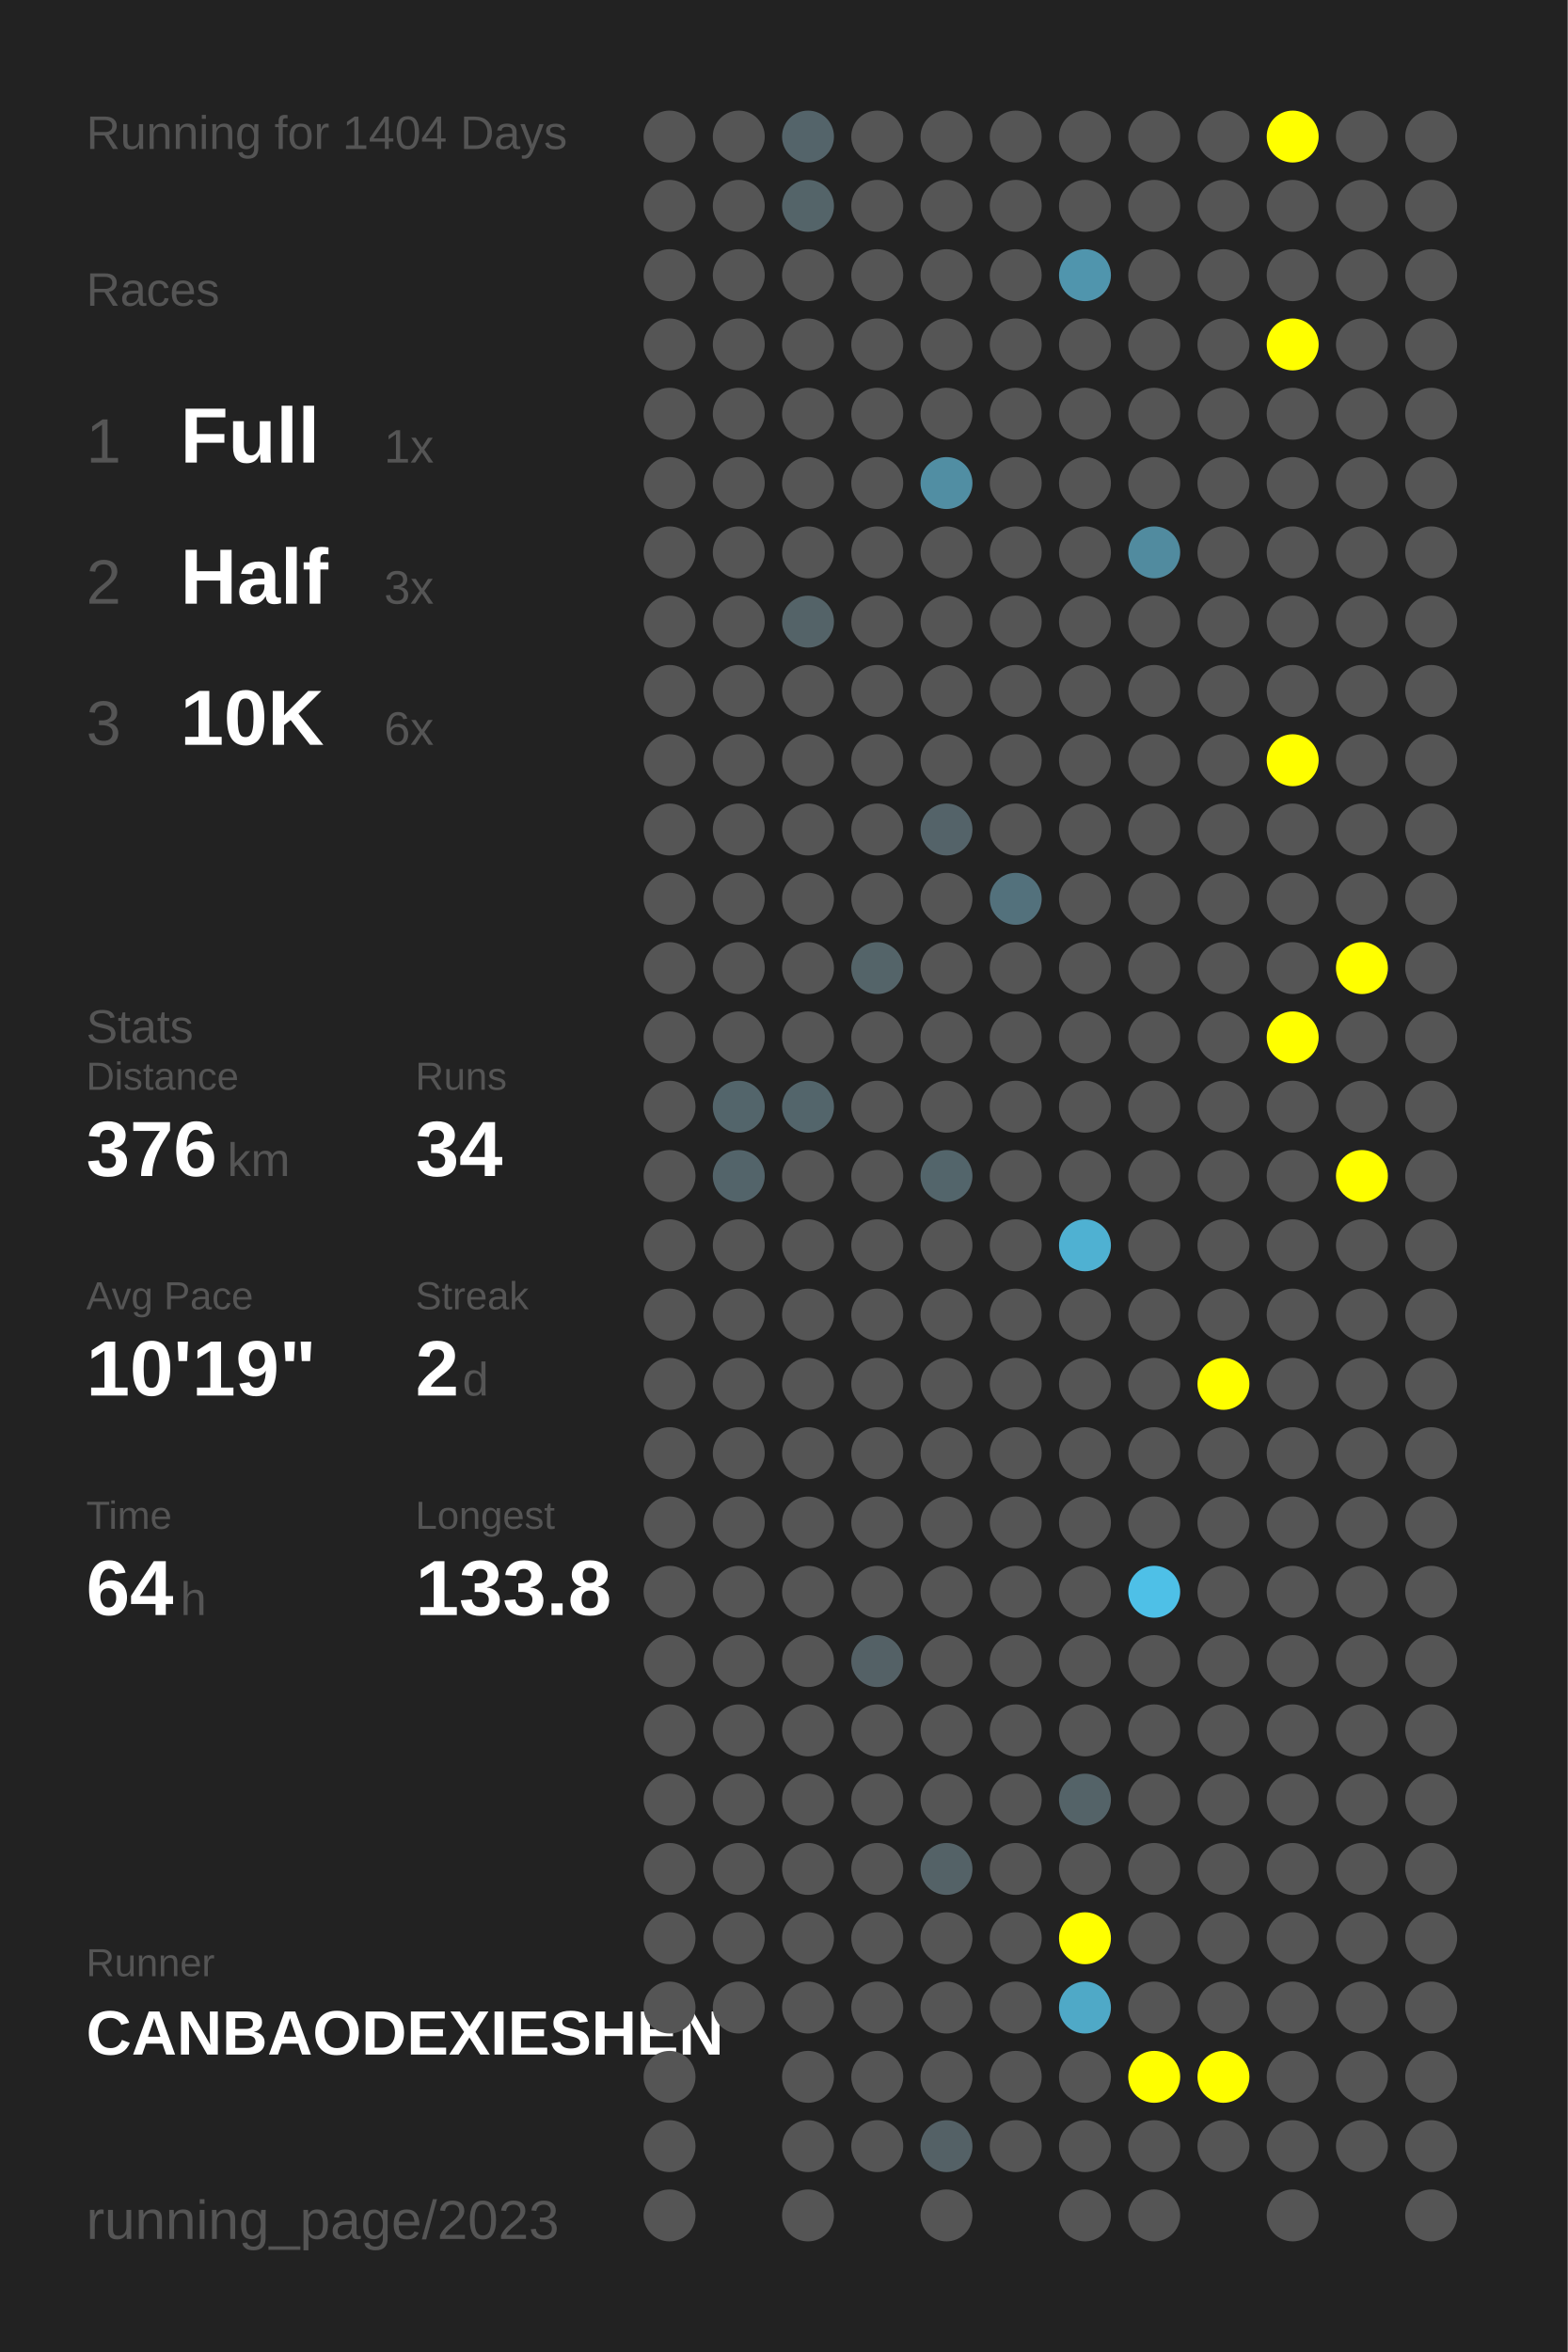
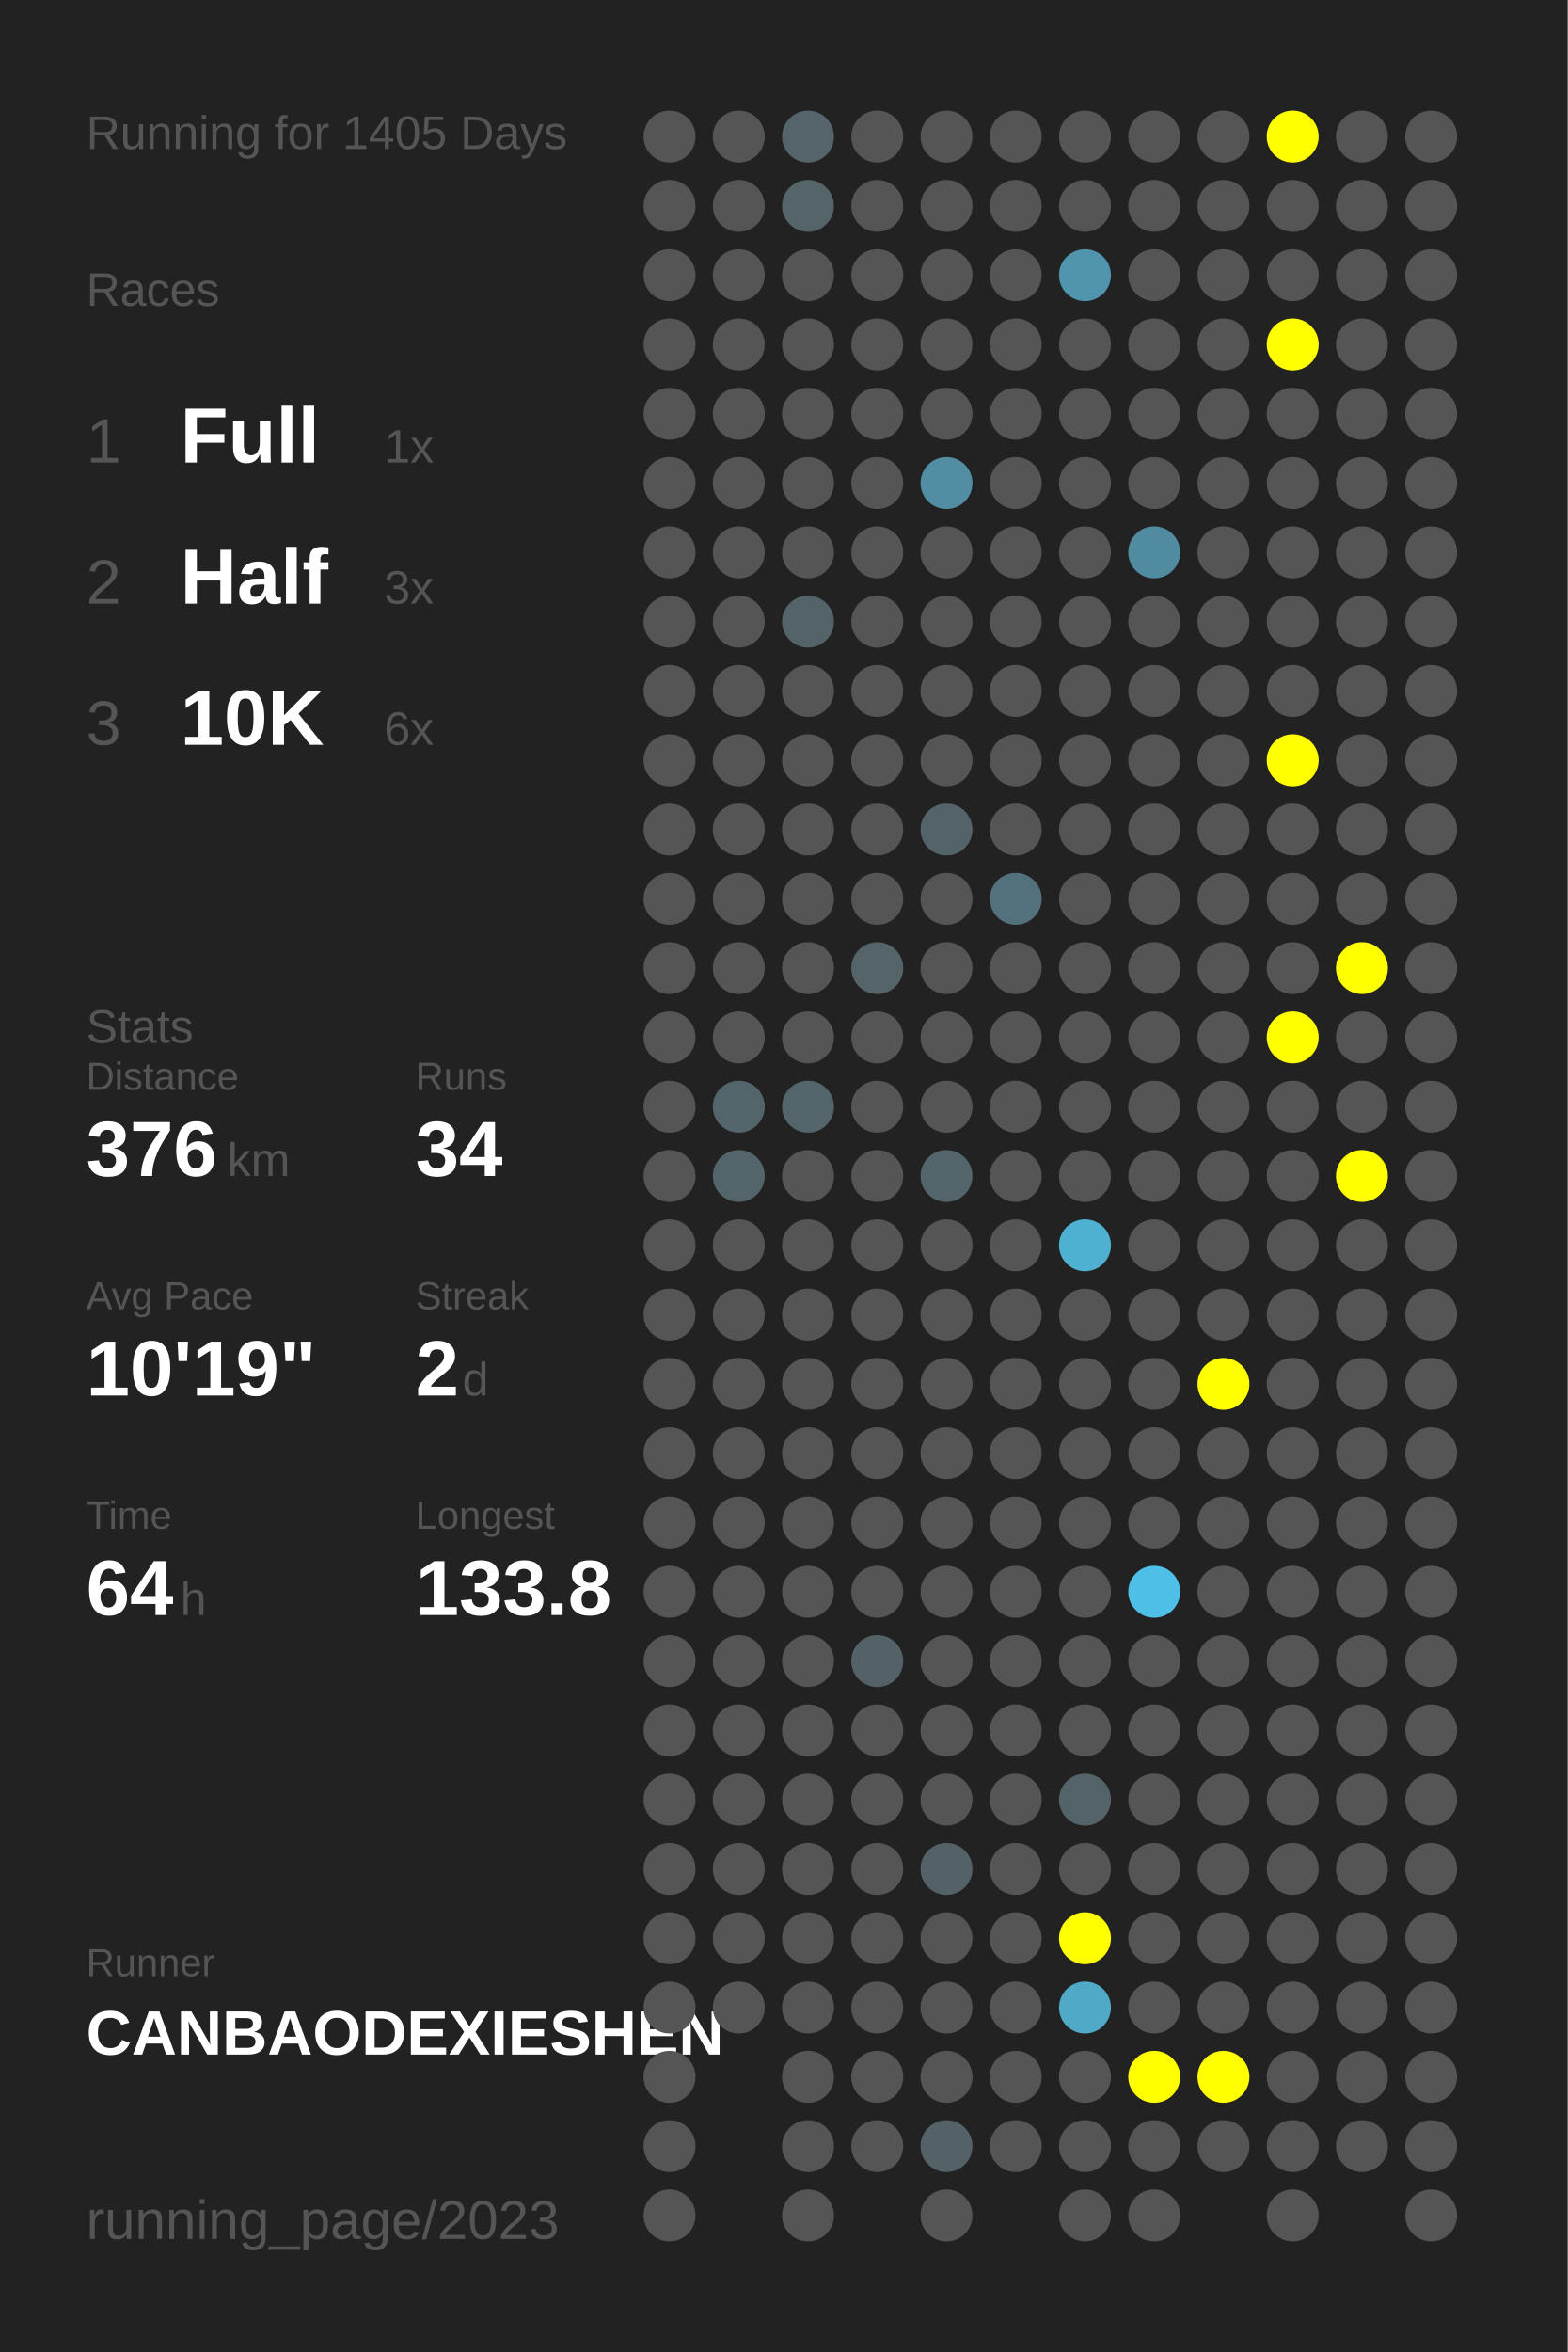
<svg xmlns="http://www.w3.org/2000/svg" baseProfile="full" height="300mm" version="1.1" viewBox="0,0,200,300" width="200mm">
  <defs />
  <rect fill="#222222" height="300" width="200" x="0" y="0" />
-   <text fill="#555555" style="font-size:6px; font-family:Arial;" x="11" y="19">Running for 1404 Days</text>
+   <text fill="#555555" style="font-size:6px; font-family:Arial;" x="11" y="19">Running for 1405 Days</text>
  <text fill="#555555" style="font-size:6px; font-family:Arial;" x="11" y="39">Races</text>
  <text fill="#555555" style="font-size:8px; font-family:Arial;" x="11" y="59">1</text>
  <text fill="#FFFFFF" style="font-size:10px; font-family:Arial; font-weight:bold;" x="23" y="59">Full</text>
  <text fill="#555555" style="font-size:6px; font-family:Arial;" x="49" y="59">1x</text>
  <text fill="#555555" style="font-size:8px; font-family:Arial;" x="11" y="77">2</text>
  <text fill="#FFFFFF" style="font-size:10px; font-family:Arial; font-weight:bold;" x="23" y="77">Half</text>
  <text fill="#555555" style="font-size:6px; font-family:Arial;" x="49" y="77">3x</text>
  <text fill="#555555" style="font-size:8px; font-family:Arial;" x="11" y="95">3</text>
  <text fill="#FFFFFF" style="font-size:10px; font-family:Arial; font-weight:bold;" x="23" y="95">10K</text>
  <text fill="#555555" style="font-size:6px; font-family:Arial;" x="49" y="95">6x</text>
  <text fill="#555555" style="font-size:6px; font-family:Arial;" x="11" y="133">Stats</text>
  <text fill="#555555" style="font-size:5px; font-family:Arial;" x="11" y="139">Distance</text>
  <text fill="#FFFFFF" style="font-size:10px; font-family:Arial; font-weight:bold;" x="11" y="150">376</text>
  <text fill="#555555" style="font-size:6px; font-family:Arial;" x="29" y="150">km</text>
  <text fill="#555555" style="font-size:5px; font-family:Arial;" x="53" y="139">Runs</text>
  <text fill="#FFFFFF" style="font-size:10px; font-family:Arial; font-weight:bold;" x="53" y="150">34</text>
  <text fill="#555555" style="font-size:5px; font-family:Arial;" x="11" y="167">Avg Pace</text>
  <text fill="#FFFFFF" style="font-size:10px; font-family:Arial; font-weight:bold;" x="11" y="178">10'19"</text>
  <text fill="#555555" style="font-size:5px; font-family:Arial;" x="53" y="167">Streak</text>
  <text fill="#FFFFFF" style="font-size:10px; font-family:Arial; font-weight:bold;" x="53" y="178">2</text>
  <text fill="#555555" style="font-size:6px; font-family:Arial;" x="59" y="178">d</text>
  <text fill="#555555" style="font-size:5px; font-family:Arial;" x="11" y="195">Time</text>
  <text fill="#FFFFFF" style="font-size:10px; font-family:Arial; font-weight:bold;" x="11" y="206">64</text>
  <text fill="#555555" style="font-size:6px; font-family:Arial;" x="23" y="206">h</text>
  <text fill="#555555" style="font-size:5px; font-family:Arial;" x="53" y="195">Longest</text>
  <text fill="#FFFFFF" style="font-size:10px; font-family:Arial; font-weight:bold;" x="53" y="206">133.8</text>
  <text fill="#555555" style="font-size:5px; font-family:Arial;" x="11" y="252.065">Runner</text>
  <text fill="#FFFFFF" style="font-size:8px; font-family:Arial; font-weight:bold;" x="11" y="262.065">CANBAODEXIESHEN</text>
  <text fill="#555555" style="font-size:7px; font-family:Arial;" x="11" y="285.581">running_page/2023</text>
  <circle cx="85.417" cy="17.419" fill="#555555" r="3.312" />
  <circle cx="85.417" cy="26.258" fill="#555555" r="3.312" />
  <circle cx="85.417" cy="35.097" fill="#555555" r="3.312" />
  <circle cx="85.417" cy="43.935" fill="#555555" r="3.312" />
  <circle cx="85.417" cy="52.774" fill="#555555" r="3.312" />
  <circle cx="85.417" cy="61.613" fill="#555555" r="3.312" />
  <circle cx="85.417" cy="70.452" fill="#555555" r="3.312" />
  <circle cx="85.417" cy="79.29" fill="#555555" r="3.312" />
  <circle cx="85.417" cy="88.129" fill="#555555" r="3.312" />
  <circle cx="85.417" cy="96.968" fill="#555555" r="3.312" />
  <circle cx="85.417" cy="105.806" fill="#555555" r="3.312" />
  <circle cx="85.417" cy="114.645" fill="#555555" r="3.312" />
  <circle cx="85.417" cy="123.484" fill="#555555" r="3.312" />
  <circle cx="85.417" cy="132.323" fill="#555555" r="3.312" />
  <circle cx="85.417" cy="141.161" fill="#555555" r="3.312" />
  <circle cx="85.417" cy="150" fill="#555555" r="3.312" />
  <circle cx="85.417" cy="158.839" fill="#555555" r="3.312" />
  <circle cx="85.417" cy="167.677" fill="#555555" r="3.312" />
  <circle cx="85.417" cy="176.516" fill="#555555" r="3.312" />
  <circle cx="85.417" cy="185.355" fill="#555555" r="3.312" />
  <circle cx="85.417" cy="194.194" fill="#555555" r="3.312" />
  <circle cx="85.417" cy="203.032" fill="#555555" r="3.312" />
  <circle cx="85.417" cy="211.871" fill="#555555" r="3.312" />
  <circle cx="85.417" cy="220.71" fill="#555555" r="3.312" />
  <circle cx="85.417" cy="229.548" fill="#555555" r="3.312" />
  <circle cx="85.417" cy="238.387" fill="#555555" r="3.312" />
  <circle cx="85.417" cy="247.226" fill="#555555" r="3.312" />
  <circle cx="85.417" cy="256.065" fill="#555555" r="3.312" />
  <circle cx="85.417" cy="264.903" fill="#555555" r="3.312" />
  <circle cx="85.417" cy="273.742" fill="#555555" r="3.312" />
  <circle cx="85.417" cy="282.581" fill="#555555" r="3.312" />
  <circle cx="94.25" cy="17.419" fill="#555555" r="3.312" />
  <circle cx="94.25" cy="26.258" fill="#555555" r="3.312" />
  <circle cx="94.25" cy="35.097" fill="#555555" r="3.312" />
  <circle cx="94.25" cy="43.935" fill="#555555" r="3.312" />
  <circle cx="94.25" cy="52.774" fill="#555555" r="3.312" />
  <circle cx="94.25" cy="61.613" fill="#555555" r="3.312" />
  <circle cx="94.25" cy="70.452" fill="#555555" r="3.312" />
  <circle cx="94.25" cy="79.29" fill="#555555" r="3.312" />
  <circle cx="94.25" cy="88.129" fill="#555555" r="3.312" />
  <circle cx="94.25" cy="96.968" fill="#555555" r="3.312" />
  <circle cx="94.25" cy="105.806" fill="#555555" r="3.312" />
  <circle cx="94.25" cy="114.645" fill="#555555" r="3.312" />
  <circle cx="94.25" cy="123.484" fill="#555555" r="3.312" />
  <circle cx="94.25" cy="132.323" fill="#555555" r="3.312" />
  <circle cx="94.25" cy="141.161" fill="#53656b" r="3.312" />
  <circle cx="94.25" cy="150" fill="#53646a" r="3.312" />
  <circle cx="94.25" cy="158.839" fill="#555555" r="3.312" />
  <circle cx="94.25" cy="167.677" fill="#555555" r="3.312" />
  <circle cx="94.25" cy="176.516" fill="#555555" r="3.312" />
  <circle cx="94.25" cy="185.355" fill="#555555" r="3.312" />
  <circle cx="94.25" cy="194.194" fill="#555555" r="3.312" />
  <circle cx="94.25" cy="203.032" fill="#555555" r="3.312" />
  <circle cx="94.25" cy="211.871" fill="#555555" r="3.312" />
  <circle cx="94.25" cy="220.71" fill="#555555" r="3.312" />
  <circle cx="94.25" cy="229.548" fill="#555555" r="3.312" />
  <circle cx="94.25" cy="238.387" fill="#555555" r="3.312" />
  <circle cx="94.25" cy="247.226" fill="#555555" r="3.312" />
  <circle cx="94.25" cy="256.065" fill="#555555" r="3.312" />
  <circle cx="103.083" cy="17.419" fill="#54646a" r="3.312" />
  <circle cx="103.083" cy="26.258" fill="#546469" r="3.312" />
  <circle cx="103.083" cy="35.097" fill="#555555" r="3.312" />
  <circle cx="103.083" cy="43.935" fill="#555555" r="3.312" />
  <circle cx="103.083" cy="52.774" fill="#555555" r="3.312" />
  <circle cx="103.083" cy="61.613" fill="#555555" r="3.312" />
  <circle cx="103.083" cy="70.452" fill="#555555" r="3.312" />
  <circle cx="103.083" cy="79.29" fill="#546368" r="3.312" />
  <circle cx="103.083" cy="88.129" fill="#555555" r="3.312" />
  <circle cx="103.083" cy="96.968" fill="#555555" r="3.312" />
  <circle cx="103.083" cy="105.806" fill="#555555" r="3.312" />
  <circle cx="103.083" cy="114.645" fill="#555555" r="3.312" />
  <circle cx="103.083" cy="123.484" fill="#555555" r="3.312" />
  <circle cx="103.083" cy="132.323" fill="#555555" r="3.312" />
  <circle cx="103.083" cy="141.161" fill="#53656b" r="3.312" />
  <circle cx="103.083" cy="150" fill="#555555" r="3.312" />
  <circle cx="103.083" cy="158.839" fill="#555555" r="3.312" />
  <circle cx="103.083" cy="167.677" fill="#555555" r="3.312" />
  <circle cx="103.083" cy="176.516" fill="#555555" r="3.312" />
  <circle cx="103.083" cy="185.355" fill="#555555" r="3.312" />
  <circle cx="103.083" cy="194.194" fill="#555555" r="3.312" />
  <circle cx="103.083" cy="203.032" fill="#555555" r="3.312" />
  <circle cx="103.083" cy="211.871" fill="#555555" r="3.312" />
  <circle cx="103.083" cy="220.71" fill="#555555" r="3.312" />
  <circle cx="103.083" cy="229.548" fill="#555555" r="3.312" />
  <circle cx="103.083" cy="238.387" fill="#555555" r="3.312" />
  <circle cx="103.083" cy="247.226" fill="#555555" r="3.312" />
  <circle cx="103.083" cy="256.065" fill="#555555" r="3.312" />
  <circle cx="103.083" cy="264.903" fill="#555555" r="3.312" />
  <circle cx="103.083" cy="273.742" fill="#555555" r="3.312" />
  <circle cx="103.083" cy="282.581" fill="#555555" r="3.312" />
  <circle cx="111.917" cy="17.419" fill="#555555" r="3.312" />
  <circle cx="111.917" cy="26.258" fill="#555555" r="3.312" />
  <circle cx="111.917" cy="35.097" fill="#555555" r="3.312" />
  <circle cx="111.917" cy="43.935" fill="#555555" r="3.312" />
  <circle cx="111.917" cy="52.774" fill="#555555" r="3.312" />
  <circle cx="111.917" cy="61.613" fill="#555555" r="3.312" />
  <circle cx="111.917" cy="70.452" fill="#555555" r="3.312" />
  <circle cx="111.917" cy="79.29" fill="#555555" r="3.312" />
  <circle cx="111.917" cy="88.129" fill="#555555" r="3.312" />
  <circle cx="111.917" cy="96.968" fill="#555555" r="3.312" />
  <circle cx="111.917" cy="105.806" fill="#555555" r="3.312" />
  <circle cx="111.917" cy="114.645" fill="#555555" r="3.312" />
  <circle cx="111.917" cy="123.484" fill="#546469" r="3.312" />
  <circle cx="111.917" cy="132.323" fill="#555555" r="3.312" />
  <circle cx="111.917" cy="141.161" fill="#555555" r="3.312" />
  <circle cx="111.917" cy="150" fill="#555555" r="3.312" />
  <circle cx="111.917" cy="158.839" fill="#555555" r="3.312" />
  <circle cx="111.917" cy="167.677" fill="#555555" r="3.312" />
  <circle cx="111.917" cy="176.516" fill="#555555" r="3.312" />
  <circle cx="111.917" cy="185.355" fill="#555555" r="3.312" />
  <circle cx="111.917" cy="194.194" fill="#555555" r="3.312" />
  <circle cx="111.917" cy="203.032" fill="#555555" r="3.312" />
  <circle cx="111.917" cy="211.871" fill="#546166" r="3.312" />
  <circle cx="111.917" cy="220.71" fill="#555555" r="3.312" />
  <circle cx="111.917" cy="229.548" fill="#555555" r="3.312" />
  <circle cx="111.917" cy="238.387" fill="#555555" r="3.312" />
  <circle cx="111.917" cy="247.226" fill="#555555" r="3.312" />
  <circle cx="111.917" cy="256.065" fill="#555555" r="3.312" />
  <circle cx="111.917" cy="264.903" fill="#555555" r="3.312" />
  <circle cx="111.917" cy="273.742" fill="#555555" r="3.312" />
  <circle cx="120.75" cy="17.419" fill="#555555" r="3.312" />
  <circle cx="120.75" cy="26.258" fill="#555555" r="3.312" />
  <circle cx="120.75" cy="35.097" fill="#555555" r="3.312" />
  <circle cx="120.75" cy="43.935" fill="#555555" r="3.312" />
  <circle cx="120.75" cy="52.774" fill="#555555" r="3.312" />
  <circle cx="120.75" cy="61.613" fill="#518ea3" r="3.312" />
  <circle cx="120.75" cy="70.452" fill="#555555" r="3.312" />
  <circle cx="120.75" cy="79.29" fill="#555555" r="3.312" />
  <circle cx="120.75" cy="88.129" fill="#555555" r="3.312" />
  <circle cx="120.75" cy="96.968" fill="#555555" r="3.312" />
  <circle cx="120.75" cy="105.806" fill="#546369" r="3.312" />
  <circle cx="120.75" cy="114.645" fill="#555555" r="3.312" />
  <circle cx="120.75" cy="123.484" fill="#555555" r="3.312" />
  <circle cx="120.75" cy="132.323" fill="#555555" r="3.312" />
  <circle cx="120.75" cy="141.161" fill="#555555" r="3.312" />
  <circle cx="120.75" cy="150" fill="#53656b" r="3.312" />
  <circle cx="120.75" cy="158.839" fill="#555555" r="3.312" />
  <circle cx="120.75" cy="167.677" fill="#555555" r="3.312" />
  <circle cx="120.75" cy="176.516" fill="#555555" r="3.312" />
  <circle cx="120.75" cy="185.355" fill="#555555" r="3.312" />
  <circle cx="120.75" cy="194.194" fill="#555555" r="3.312" />
  <circle cx="120.75" cy="203.032" fill="#555555" r="3.312" />
  <circle cx="120.75" cy="211.871" fill="#555555" r="3.312" />
  <circle cx="120.75" cy="220.71" fill="#555555" r="3.312" />
  <circle cx="120.75" cy="229.548" fill="#555555" r="3.312" />
  <circle cx="120.75" cy="238.387" fill="#546267" r="3.312" />
  <circle cx="120.75" cy="247.226" fill="#555555" r="3.312" />
  <circle cx="120.75" cy="256.065" fill="#555555" r="3.312" />
  <circle cx="120.75" cy="264.903" fill="#555555" r="3.312" />
  <circle cx="120.75" cy="273.742" fill="#546166" r="3.312" />
  <circle cx="120.75" cy="282.581" fill="#555555" r="3.312" />
  <circle cx="129.583" cy="17.419" fill="#555555" r="3.312" />
  <circle cx="129.583" cy="26.258" fill="#555555" r="3.312" />
  <circle cx="129.583" cy="35.097" fill="#555555" r="3.312" />
  <circle cx="129.583" cy="43.935" fill="#555555" r="3.312" />
  <circle cx="129.583" cy="52.774" fill="#555555" r="3.312" />
  <circle cx="129.583" cy="61.613" fill="#555555" r="3.312" />
  <circle cx="129.583" cy="70.452" fill="#555555" r="3.312" />
  <circle cx="129.583" cy="79.29" fill="#555555" r="3.312" />
  <circle cx="129.583" cy="88.129" fill="#555555" r="3.312" />
  <circle cx="129.583" cy="96.968" fill="#555555" r="3.312" />
  <circle cx="129.583" cy="105.806" fill="#555555" r="3.312" />
  <circle cx="129.583" cy="114.645" fill="#53717c" r="3.312" />
  <circle cx="129.583" cy="123.484" fill="#555555" r="3.312" />
  <circle cx="129.583" cy="132.323" fill="#555555" r="3.312" />
  <circle cx="129.583" cy="141.161" fill="#555555" r="3.312" />
  <circle cx="129.583" cy="150" fill="#555555" r="3.312" />
  <circle cx="129.583" cy="158.839" fill="#555555" r="3.312" />
  <circle cx="129.583" cy="167.677" fill="#555555" r="3.312" />
  <circle cx="129.583" cy="176.516" fill="#555555" r="3.312" />
  <circle cx="129.583" cy="185.355" fill="#555555" r="3.312" />
  <circle cx="129.583" cy="194.194" fill="#555555" r="3.312" />
  <circle cx="129.583" cy="203.032" fill="#555555" r="3.312" />
  <circle cx="129.583" cy="211.871" fill="#555555" r="3.312" />
  <circle cx="129.583" cy="220.71" fill="#555555" r="3.312" />
  <circle cx="129.583" cy="229.548" fill="#555555" r="3.312" />
  <circle cx="129.583" cy="238.387" fill="#555555" r="3.312" />
  <circle cx="129.583" cy="247.226" fill="#555555" r="3.312" />
  <circle cx="129.583" cy="256.065" fill="#555555" r="3.312" />
  <circle cx="129.583" cy="264.903" fill="#555555" r="3.312" />
  <circle cx="129.583" cy="273.742" fill="#555555" r="3.312" />
  <circle cx="138.417" cy="17.419" fill="#555555" r="3.312" />
  <circle cx="138.417" cy="26.258" fill="#555555" r="3.312" />
  <circle cx="138.417" cy="35.097" fill="#5095ad" r="3.312" />
  <circle cx="138.417" cy="43.935" fill="#555555" r="3.312" />
  <circle cx="138.417" cy="52.774" fill="#555555" r="3.312" />
  <circle cx="138.417" cy="61.613" fill="#555555" r="3.312" />
  <circle cx="138.417" cy="70.452" fill="#555555" r="3.312" />
  <circle cx="138.417" cy="79.29" fill="#555555" r="3.312" />
  <circle cx="138.417" cy="88.129" fill="#555555" r="3.312" />
  <circle cx="138.417" cy="96.968" fill="#555555" r="3.312" />
  <circle cx="138.417" cy="105.806" fill="#555555" r="3.312" />
  <circle cx="138.417" cy="114.645" fill="#555555" r="3.312" />
  <circle cx="138.417" cy="123.484" fill="#555555" r="3.312" />
  <circle cx="138.417" cy="132.323" fill="#555555" r="3.312" />
  <circle cx="138.417" cy="141.161" fill="#555555" r="3.312" />
  <circle cx="138.417" cy="150" fill="#555555" r="3.312" />
  <circle cx="138.417" cy="158.839" fill="#4fb1d2" r="3.312" />
  <circle cx="138.417" cy="167.677" fill="#555555" r="3.312" />
  <circle cx="138.417" cy="176.516" fill="#555555" r="3.312" />
  <circle cx="138.417" cy="185.355" fill="#555555" r="3.312" />
  <circle cx="138.417" cy="194.194" fill="#555555" r="3.312" />
  <circle cx="138.417" cy="203.032" fill="#555555" r="3.312" />
  <circle cx="138.417" cy="211.871" fill="#555555" r="3.312" />
  <circle cx="138.417" cy="220.71" fill="#555555" r="3.312" />
  <circle cx="138.417" cy="229.548" fill="#546368" r="3.312" />
  <circle cx="138.417" cy="238.387" fill="#555555" r="3.312" />
  <circle cx="138.417" cy="247.226" fill="#FFFF00" r="3.312" />
  <circle cx="138.417" cy="256.065" fill="#4fa9c7" r="3.312" />
  <circle cx="138.417" cy="264.903" fill="#555555" r="3.312" />
  <circle cx="138.417" cy="273.742" fill="#555555" r="3.312" />
  <circle cx="138.417" cy="282.581" fill="#555555" r="3.312" />
  <circle cx="147.25" cy="17.419" fill="#555555" r="3.312" />
  <circle cx="147.25" cy="26.258" fill="#555555" r="3.312" />
  <circle cx="147.25" cy="35.097" fill="#555555" r="3.312" />
  <circle cx="147.25" cy="43.935" fill="#555555" r="3.312" />
  <circle cx="147.25" cy="52.774" fill="#555555" r="3.312" />
  <circle cx="147.25" cy="61.613" fill="#555555" r="3.312" />
  <circle cx="147.25" cy="70.452" fill="#518b9f" r="3.312" />
  <circle cx="147.25" cy="79.29" fill="#555555" r="3.312" />
  <circle cx="147.25" cy="88.129" fill="#555555" r="3.312" />
  <circle cx="147.25" cy="96.968" fill="#555555" r="3.312" />
  <circle cx="147.25" cy="105.806" fill="#555555" r="3.312" />
  <circle cx="147.25" cy="114.645" fill="#555555" r="3.312" />
  <circle cx="147.25" cy="123.484" fill="#555555" r="3.312" />
  <circle cx="147.25" cy="132.323" fill="#555555" r="3.312" />
  <circle cx="147.25" cy="141.161" fill="#555555" r="3.312" />
  <circle cx="147.25" cy="150" fill="#555555" r="3.312" />
  <circle cx="147.25" cy="158.839" fill="#555555" r="3.312" />
  <circle cx="147.25" cy="167.677" fill="#555555" r="3.312" />
  <circle cx="147.25" cy="176.516" fill="#555555" r="3.312" />
  <circle cx="147.25" cy="185.355" fill="#555555" r="3.312" />
  <circle cx="147.25" cy="194.194" fill="#555555" r="3.312" />
  <circle cx="147.25" cy="203.032" fill="#4ec0e7" r="3.312" />
  <circle cx="147.25" cy="211.871" fill="#555555" r="3.312" />
  <circle cx="147.25" cy="220.71" fill="#555555" r="3.312" />
  <circle cx="147.25" cy="229.548" fill="#555555" r="3.312" />
  <circle cx="147.25" cy="238.387" fill="#555555" r="3.312" />
  <circle cx="147.25" cy="247.226" fill="#555555" r="3.312" />
  <circle cx="147.25" cy="256.065" fill="#555555" r="3.312" />
  <circle cx="147.25" cy="264.903" fill="#FFFF00" r="3.312" />
  <circle cx="147.25" cy="273.742" fill="#555555" r="3.312" />
  <circle cx="147.25" cy="282.581" fill="#555555" r="3.312" />
  <circle cx="156.083" cy="17.419" fill="#555555" r="3.312" />
  <circle cx="156.083" cy="26.258" fill="#555555" r="3.312" />
  <circle cx="156.083" cy="35.097" fill="#555555" r="3.312" />
  <circle cx="156.083" cy="43.935" fill="#555555" r="3.312" />
  <circle cx="156.083" cy="52.774" fill="#555555" r="3.312" />
  <circle cx="156.083" cy="61.613" fill="#555555" r="3.312" />
  <circle cx="156.083" cy="70.452" fill="#555555" r="3.312" />
  <circle cx="156.083" cy="79.29" fill="#555555" r="3.312" />
  <circle cx="156.083" cy="88.129" fill="#555555" r="3.312" />
  <circle cx="156.083" cy="96.968" fill="#555555" r="3.312" />
  <circle cx="156.083" cy="105.806" fill="#555555" r="3.312" />
  <circle cx="156.083" cy="114.645" fill="#555555" r="3.312" />
  <circle cx="156.083" cy="123.484" fill="#555555" r="3.312" />
  <circle cx="156.083" cy="132.323" fill="#555555" r="3.312" />
  <circle cx="156.083" cy="141.161" fill="#555555" r="3.312" />
  <circle cx="156.083" cy="150" fill="#555555" r="3.312" />
  <circle cx="156.083" cy="158.839" fill="#555555" r="3.312" />
  <circle cx="156.083" cy="167.677" fill="#555555" r="3.312" />
  <circle cx="156.083" cy="176.516" fill="#FFFF00" r="3.312" />
  <circle cx="156.083" cy="185.355" fill="#555555" r="3.312" />
  <circle cx="156.083" cy="194.194" fill="#555555" r="3.312" />
  <circle cx="156.083" cy="203.032" fill="#555555" r="3.312" />
  <circle cx="156.083" cy="211.871" fill="#555555" r="3.312" />
  <circle cx="156.083" cy="220.71" fill="#555555" r="3.312" />
  <circle cx="156.083" cy="229.548" fill="#555555" r="3.312" />
  <circle cx="156.083" cy="238.387" fill="#555555" r="3.312" />
  <circle cx="156.083" cy="247.226" fill="#555555" r="3.312" />
  <circle cx="156.083" cy="256.065" fill="#555555" r="3.312" />
  <circle cx="156.083" cy="264.903" fill="#FFFF00" r="3.312" />
  <circle cx="156.083" cy="273.742" fill="#555555" r="3.312" />
  <circle cx="164.917" cy="17.419" fill="#FFFF00" r="3.312" />
  <circle cx="164.917" cy="26.258" fill="#555555" r="3.312" />
  <circle cx="164.917" cy="35.097" fill="#555555" r="3.312" />
  <circle cx="164.917" cy="43.935" fill="#FFFF00" r="3.312" />
  <circle cx="164.917" cy="52.774" fill="#555555" r="3.312" />
  <circle cx="164.917" cy="61.613" fill="#555555" r="3.312" />
  <circle cx="164.917" cy="70.452" fill="#555555" r="3.312" />
  <circle cx="164.917" cy="79.29" fill="#555555" r="3.312" />
  <circle cx="164.917" cy="88.129" fill="#555555" r="3.312" />
  <circle cx="164.917" cy="96.968" fill="#FFFF00" r="3.312" />
  <circle cx="164.917" cy="105.806" fill="#555555" r="3.312" />
  <circle cx="164.917" cy="114.645" fill="#555555" r="3.312" />
  <circle cx="164.917" cy="123.484" fill="#555555" r="3.312" />
  <circle cx="164.917" cy="132.323" fill="#FFFF00" r="3.312" />
  <circle cx="164.917" cy="141.161" fill="#555555" r="3.312" />
  <circle cx="164.917" cy="150" fill="#555555" r="3.312" />
  <circle cx="164.917" cy="158.839" fill="#555555" r="3.312" />
  <circle cx="164.917" cy="167.677" fill="#555555" r="3.312" />
  <circle cx="164.917" cy="176.516" fill="#555555" r="3.312" />
  <circle cx="164.917" cy="185.355" fill="#555555" r="3.312" />
  <circle cx="164.917" cy="194.194" fill="#555555" r="3.312" />
  <circle cx="164.917" cy="203.032" fill="#555555" r="3.312" />
  <circle cx="164.917" cy="211.871" fill="#555555" r="3.312" />
  <circle cx="164.917" cy="220.71" fill="#555555" r="3.312" />
  <circle cx="164.917" cy="229.548" fill="#555555" r="3.312" />
  <circle cx="164.917" cy="238.387" fill="#555555" r="3.312" />
  <circle cx="164.917" cy="247.226" fill="#555555" r="3.312" />
  <circle cx="164.917" cy="256.065" fill="#555555" r="3.312" />
  <circle cx="164.917" cy="264.903" fill="#555555" r="3.312" />
  <circle cx="164.917" cy="273.742" fill="#555555" r="3.312" />
  <circle cx="164.917" cy="282.581" fill="#555555" r="3.312" />
  <circle cx="173.75" cy="17.419" fill="#555555" r="3.312" />
  <circle cx="173.75" cy="26.258" fill="#555555" r="3.312" />
  <circle cx="173.75" cy="35.097" fill="#555555" r="3.312" />
  <circle cx="173.75" cy="43.935" fill="#555555" r="3.312" />
  <circle cx="173.75" cy="52.774" fill="#555555" r="3.312" />
  <circle cx="173.75" cy="61.613" fill="#555555" r="3.312" />
  <circle cx="173.75" cy="70.452" fill="#555555" r="3.312" />
  <circle cx="173.75" cy="79.29" fill="#555555" r="3.312" />
  <circle cx="173.75" cy="88.129" fill="#555555" r="3.312" />
  <circle cx="173.75" cy="96.968" fill="#555555" r="3.312" />
  <circle cx="173.75" cy="105.806" fill="#555555" r="3.312" />
  <circle cx="173.75" cy="114.645" fill="#555555" r="3.312" />
  <circle cx="173.75" cy="123.484" fill="#FFFF00" r="3.312" />
  <circle cx="173.75" cy="132.323" fill="#555555" r="3.312" />
  <circle cx="173.75" cy="141.161" fill="#555555" r="3.312" />
  <circle cx="173.75" cy="150" fill="#FFFF00" r="3.312" />
  <circle cx="173.75" cy="158.839" fill="#555555" r="3.312" />
  <circle cx="173.75" cy="167.677" fill="#555555" r="3.312" />
  <circle cx="173.75" cy="176.516" fill="#555555" r="3.312" />
  <circle cx="173.75" cy="185.355" fill="#555555" r="3.312" />
  <circle cx="173.75" cy="194.194" fill="#555555" r="3.312" />
  <circle cx="173.75" cy="203.032" fill="#555555" r="3.312" />
  <circle cx="173.75" cy="211.871" fill="#555555" r="3.312" />
  <circle cx="173.75" cy="220.71" fill="#555555" r="3.312" />
  <circle cx="173.75" cy="229.548" fill="#555555" r="3.312" />
  <circle cx="173.75" cy="238.387" fill="#555555" r="3.312" />
  <circle cx="173.75" cy="247.226" fill="#555555" r="3.312" />
  <circle cx="173.75" cy="256.065" fill="#555555" r="3.312" />
  <circle cx="173.75" cy="264.903" fill="#555555" r="3.312" />
  <circle cx="173.75" cy="273.742" fill="#555555" r="3.312" />
  <circle cx="182.583" cy="17.419" fill="#555555" r="3.312" />
  <circle cx="182.583" cy="26.258" fill="#555555" r="3.312" />
  <circle cx="182.583" cy="35.097" fill="#555555" r="3.312" />
  <circle cx="182.583" cy="43.935" fill="#555555" r="3.312" />
  <circle cx="182.583" cy="52.774" fill="#555555" r="3.312" />
  <circle cx="182.583" cy="61.613" fill="#555555" r="3.312" />
  <circle cx="182.583" cy="70.452" fill="#555555" r="3.312" />
  <circle cx="182.583" cy="79.29" fill="#555555" r="3.312" />
  <circle cx="182.583" cy="88.129" fill="#555555" r="3.312" />
  <circle cx="182.583" cy="96.968" fill="#555555" r="3.312" />
  <circle cx="182.583" cy="105.806" fill="#555555" r="3.312" />
  <circle cx="182.583" cy="114.645" fill="#555555" r="3.312" />
  <circle cx="182.583" cy="123.484" fill="#555555" r="3.312" />
  <circle cx="182.583" cy="132.323" fill="#555555" r="3.312" />
  <circle cx="182.583" cy="141.161" fill="#555555" r="3.312" />
  <circle cx="182.583" cy="150" fill="#555555" r="3.312" />
  <circle cx="182.583" cy="158.839" fill="#555555" r="3.312" />
  <circle cx="182.583" cy="167.677" fill="#555555" r="3.312" />
  <circle cx="182.583" cy="176.516" fill="#555555" r="3.312" />
  <circle cx="182.583" cy="185.355" fill="#555555" r="3.312" />
  <circle cx="182.583" cy="194.194" fill="#555555" r="3.312" />
  <circle cx="182.583" cy="203.032" fill="#555555" r="3.312" />
  <circle cx="182.583" cy="211.871" fill="#555555" r="3.312" />
  <circle cx="182.583" cy="220.71" fill="#555555" r="3.312" />
  <circle cx="182.583" cy="229.548" fill="#555555" r="3.312" />
  <circle cx="182.583" cy="238.387" fill="#555555" r="3.312" />
  <circle cx="182.583" cy="247.226" fill="#555555" r="3.312" />
  <circle cx="182.583" cy="256.065" fill="#555555" r="3.312" />
  <circle cx="182.583" cy="264.903" fill="#555555" r="3.312" />
  <circle cx="182.583" cy="273.742" fill="#555555" r="3.312" />
  <circle cx="182.583" cy="282.581" fill="#555555" r="3.312" />
</svg>
